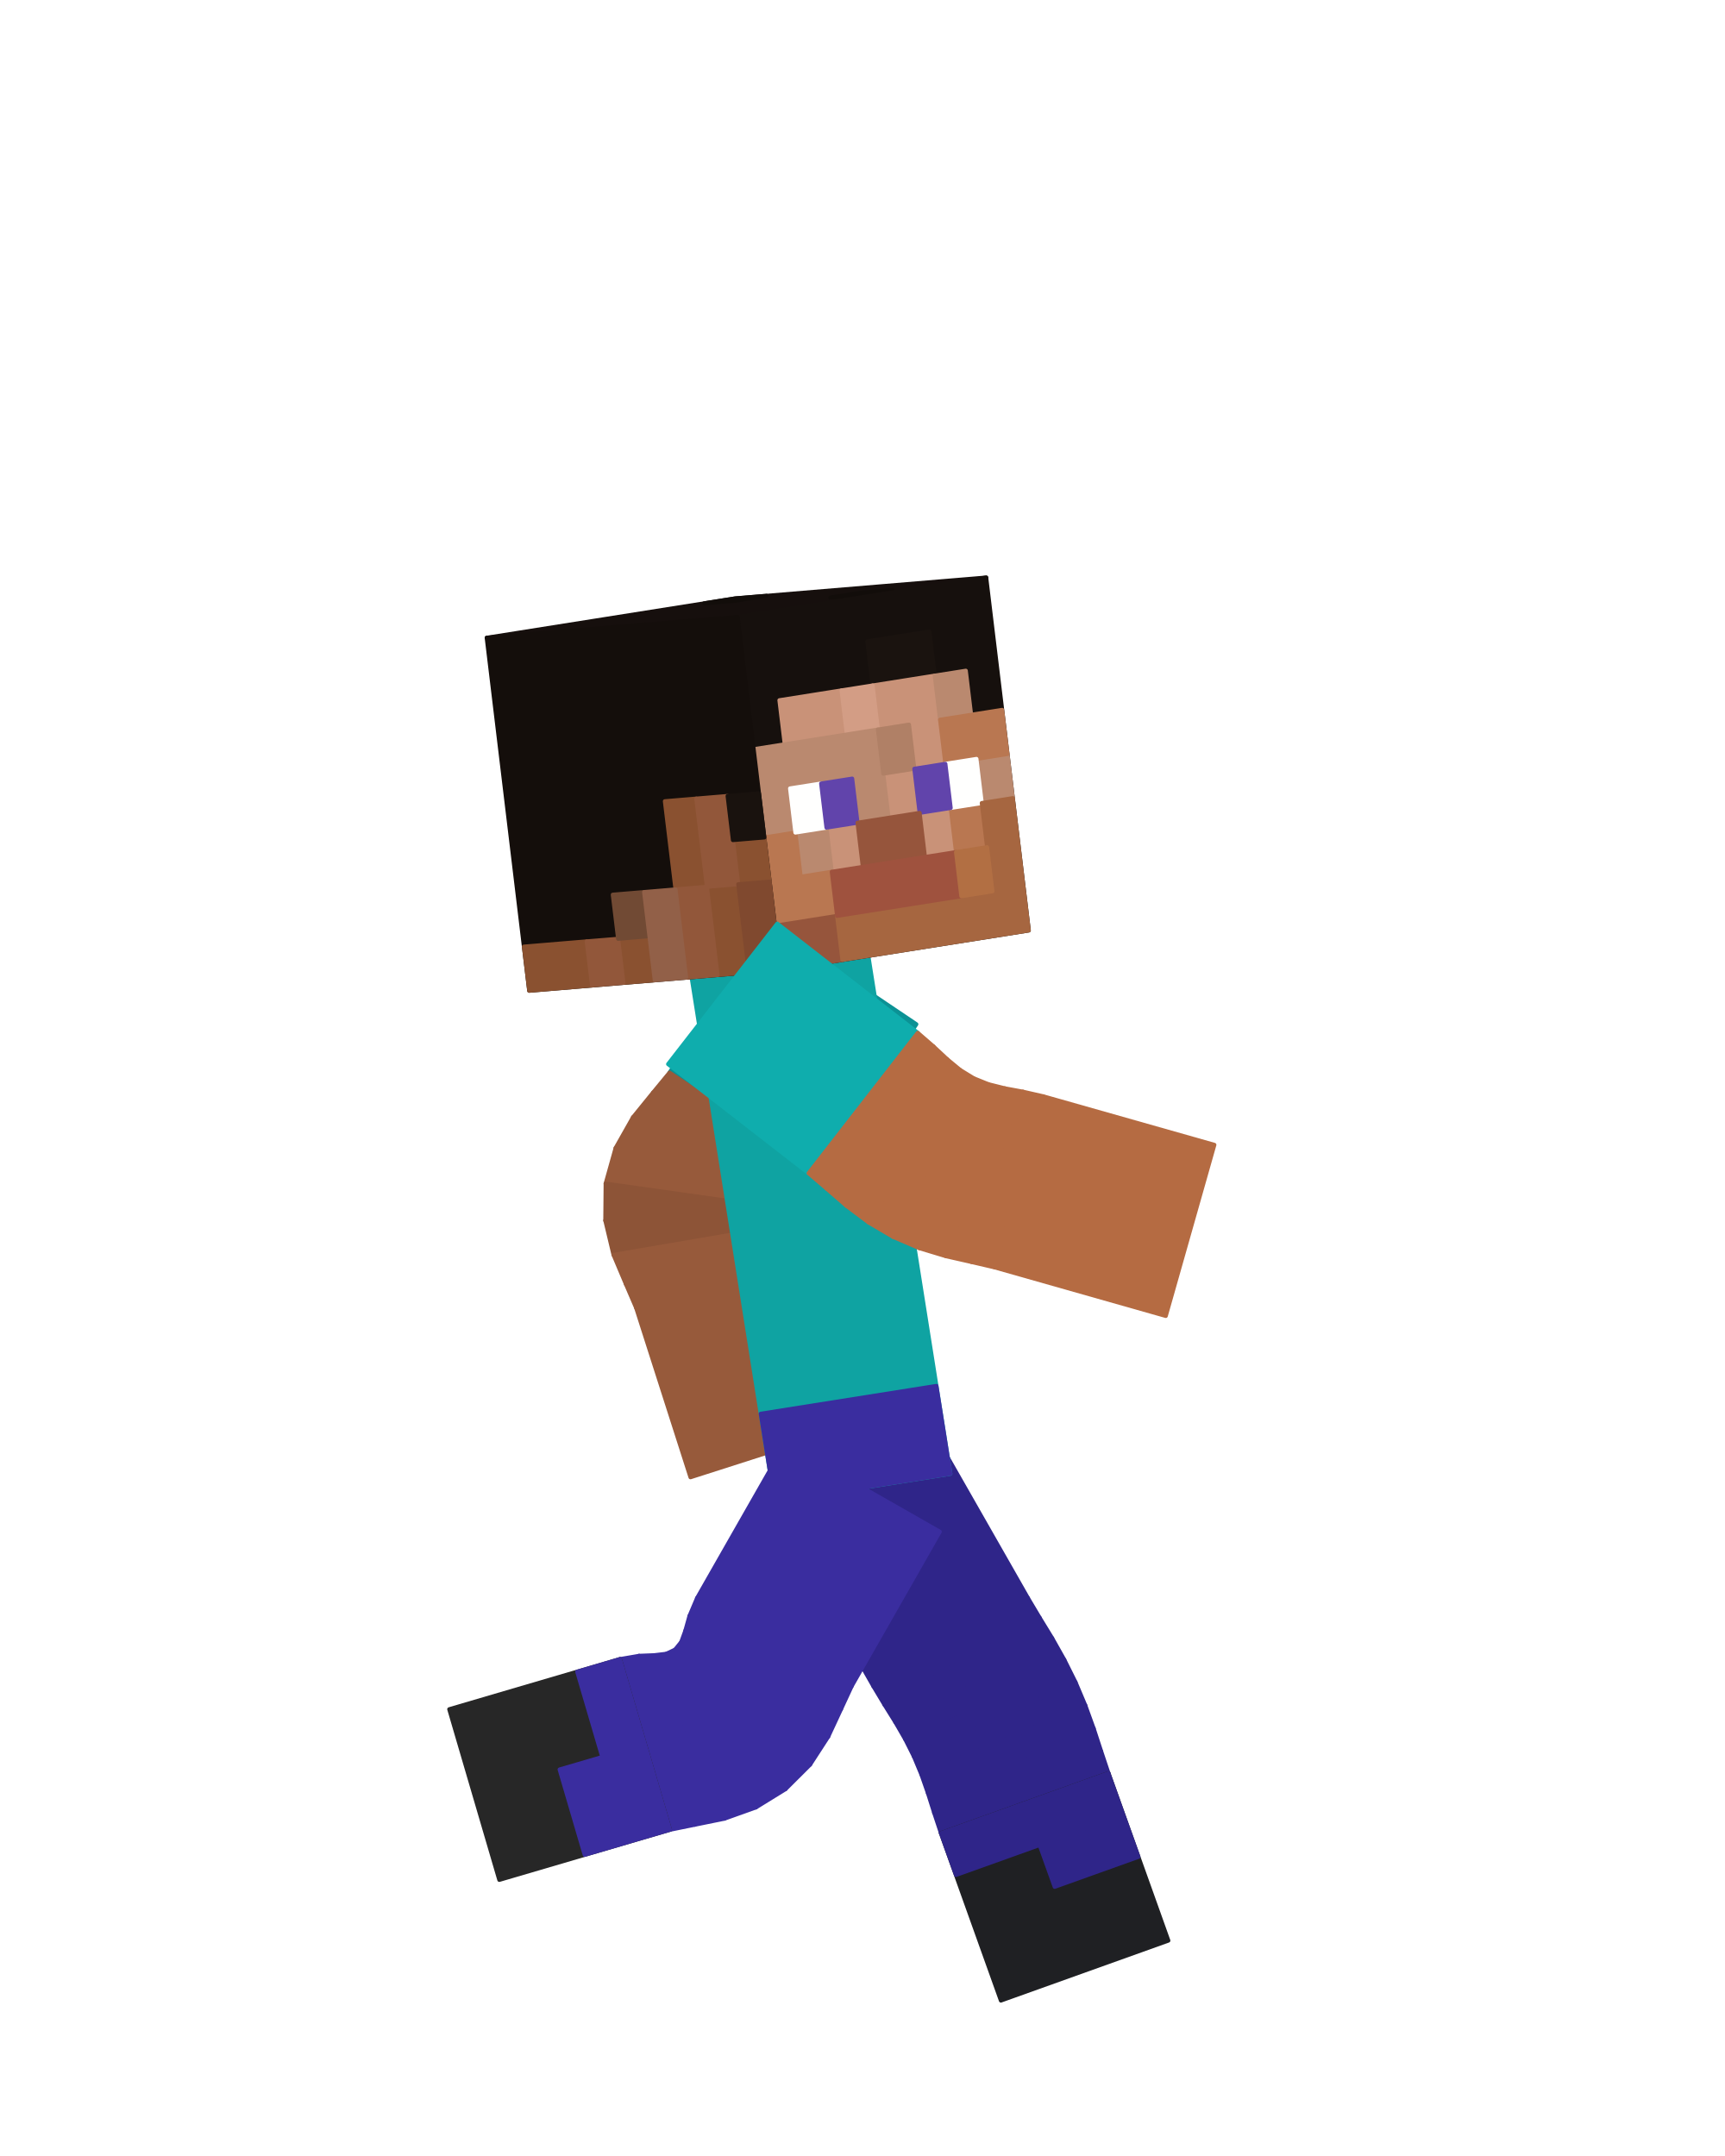
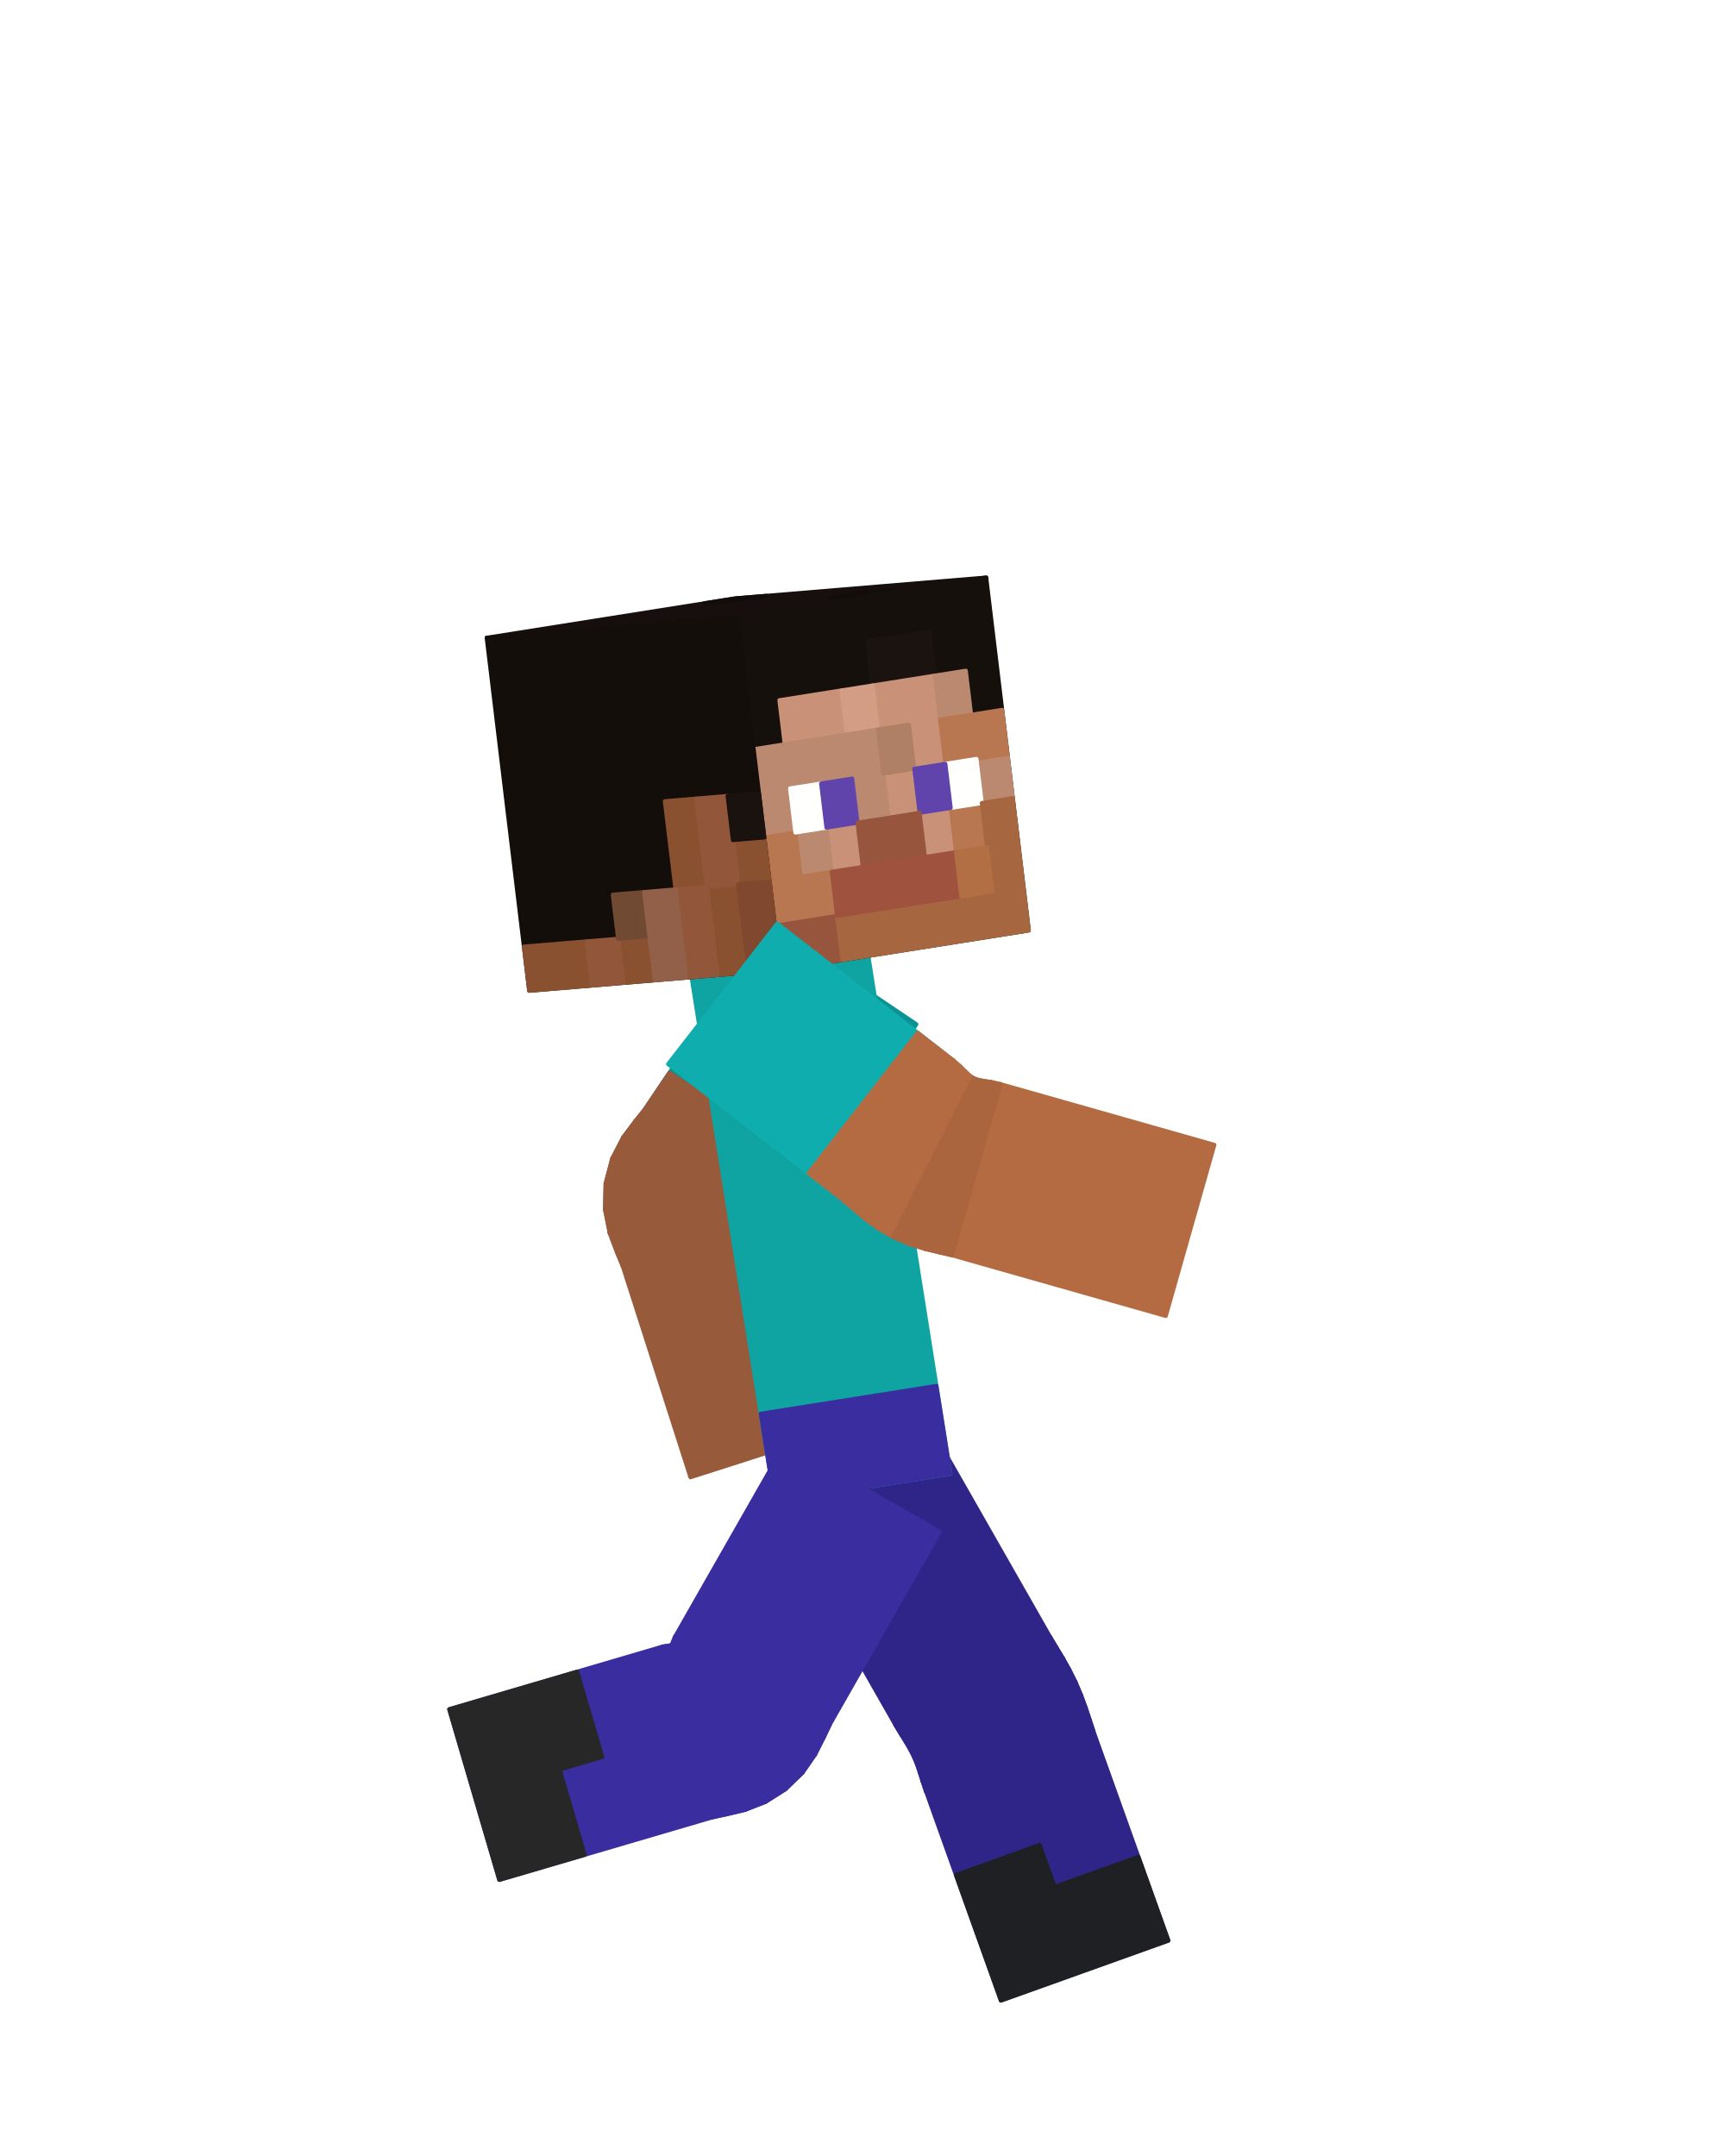
<svg xmlns="http://www.w3.org/2000/svg" viewBox="0 0 256 320" width="256" height="320" role="img" aria-labelledby="run-7-title">
  <g id="steve">
    <g id="arm-left" aria-label="Left upper arm">
      <g class="face" data-face="nx">
-         <path fill="#0b9295" stroke="#0b9295" stroke-width=".6" stroke-linejoin="round" d="M114.09 137.29L135.99 152.02L121.27 173.93L99.36 159.2Z" />
+         <path fill="#0b9295" stroke="#0b9295" stroke-width=".6" stroke-linejoin="round" d="M114.09 137.29L135.99 152.02L117.58 179.41L95.67 164.68Z" />
+         <path fill="#975a3b" stroke="#975a3b" stroke-width=".6" stroke-linejoin="round" d="M99.36 159.2L121.27 173.93L117.58 179.41L95.67 164.68Z" />
      </g>
    </g>
    <g id="forearm-left" aria-label="Left forearm">
      <g class="face" data-face="nx">
-         <path fill="#975a3b" stroke="#975a3b" stroke-width=".6" stroke-linejoin="round" d="M94.41 194.12L119.55 186.06L127.61 211.2L102.47 219.26Z" />
+         <path fill="#975a3b" stroke="#975a3b" stroke-width=".6" stroke-linejoin="round" d="M92.39 187.84L117.53 179.77L127.61 211.2L102.47 219.26Z" />
      </g>
    </g>
    <g id="elbow-left" aria-label="Left elbow">
      <g class="face" data-face="px">
-         <path fill="#975a3b" stroke="#975a3b" stroke-width=".6" stroke-linejoin="round" d="M121.27 173.93L99.36 159.2L96.92 162.16L119.38 176.03Z" />
-       </g>
-       <g class="face" data-face="px">
-         <path fill="#975a3b" stroke="#975a3b" stroke-width=".6" stroke-linejoin="round" d="M119.38 176.03L96.92 162.16L93.94 165.83L117.7 177.33Z" />
-       </g>
-       <g class="face" data-face="px">
-         <path fill="#975a3b" stroke="#975a3b" stroke-width=".6" stroke-linejoin="round" d="M117.7 177.33L93.94 165.83L91.36 170.39L116.53 178.36Z" />
-       </g>
-       <g class="face" data-face="px">
-         <path fill="#975a3b" stroke="#975a3b" stroke-width=".6" stroke-linejoin="round" d="M116.53 178.36L91.36 170.39L89.88 175.67L116.02 179.37Z" />
-       </g>
-       <g class="face" data-face="px">
-         <path fill="#8d5437" stroke="#8d5437" stroke-width=".6" stroke-linejoin="round" d="M116.02 179.37L89.88 175.67L89.83 181.15L116.22 180.49Z" />
-       </g>
-       <g class="face" data-face="px">
-         <path fill="#8d5437" stroke="#8d5437" stroke-width=".6" stroke-linejoin="round" d="M116.22 180.49L89.83 181.15L91.05 186.25L117.07 181.8Z" />
-       </g>
-       <g class="face" data-face="px">
-         <path fill="#975a3b" stroke="#975a3b" stroke-width=".6" stroke-linejoin="round" d="M117.07 181.8L91.05 186.25L92.89 190.6L118.32 183.52Z" />
-       </g>
-       <g class="face" data-face="px">
-         <path fill="#975a3b" stroke="#975a3b" stroke-width=".6" stroke-linejoin="round" d="M118.32 183.52L92.89 190.6L94.41 194.12L119.55 186.06Z" />
+         <path fill="#975a3b" stroke="#975a3b" stroke-width=".6" stroke-linejoin="round" d="M117.58 179.41L95.67 164.68L94.31 166.38L116.78 180.24Z" />
+       </g>
+       <g class="face" data-face="px">
+         <path fill="#975a3b" stroke="#975a3b" stroke-width=".6" stroke-linejoin="round" d="M116.78 180.24L94.31 166.38L92.5 168.8L116.27 180.3Z" />
+       </g>
+       <g class="face" data-face="px">
+         <path fill="#975a3b" stroke="#975a3b" stroke-width=".6" stroke-linejoin="round" d="M116.27 180.3L116.03 179.93L90.86 171.97L92.5 168.8Z" />
+       </g>
+       <g class="face" data-face="px">
+         <path fill="#975a3b" stroke="#975a3b" stroke-width=".6" stroke-linejoin="round" d="M116.03 179.93L116.02 179.37L89.88 175.67L90.86 171.97Z" />
+       </g>
+       <g class="face" data-face="px">
+         <path fill="#8d5437" stroke="#8d5437" stroke-width=".6" stroke-linejoin="round" d="M116.02 179.37L116.18 178.84L89.79 179.5L89.88 175.67Z" />
+       </g>
+       <g class="face" data-face="px">
+         <path fill="#8d5437" stroke="#8d5437" stroke-width=".6" stroke-linejoin="round" d="M116.18 178.84L116.51 178.55L90.49 183L89.79 179.5Z" />
+       </g>
+       <g class="face" data-face="px">
+         <path fill="#8d5437" stroke="#8d5437" stroke-width=".6" stroke-linejoin="round" d="M116.51 178.55L90.49 183L91.56 185.83L116.99 178.75Z" />
+       </g>
+       <g class="face" data-face="px">
+         <path fill="#8d5437" stroke="#8d5437" stroke-width=".6" stroke-linejoin="round" d="M116.99 178.75L91.56 185.83L92.39 187.84L117.53 179.77Z" />
+       </g>
+       <g class="face" data-face="nx">
+         <path fill="#975a3b" stroke="#975a3b" stroke-width=".6" stroke-linejoin="round" d="M95.67 164.68L94.31 166.38L116.78 180.24L117.58 179.41Z" />
+       </g>
+       <g class="face" data-face="nx">
+         <path fill="#975a3b" stroke="#975a3b" stroke-width=".6" stroke-linejoin="round" d="M94.31 166.38L92.5 168.8L116.27 180.3L116.78 180.24Z" />
+       </g>
+       <g class="face" data-face="nx">
+         <path fill="#975a3b" stroke="#975a3b" stroke-width=".6" stroke-linejoin="round" d="M92.5 168.8L90.86 171.97L116.03 179.93L116.27 180.3Z" />
+       </g>
+       <g class="face" data-face="nx">
+         <path fill="#975a3b" stroke="#975a3b" stroke-width=".6" stroke-linejoin="round" d="M90.86 171.97L89.88 175.67L116.02 179.37L116.03 179.93Z" />
+       </g>
+       <g class="face" data-face="nx">
+         <path fill="#975a3b" stroke="#975a3b" stroke-width=".6" stroke-linejoin="round" d="M89.88 175.67L89.79 179.5L116.18 178.84L116.02 179.37Z" />
+       </g>
+       <g class="face" data-face="nx">
+         <path fill="#975a3b" stroke="#975a3b" stroke-width=".6" stroke-linejoin="round" d="M89.79 179.5L90.49 183L116.51 178.55L116.18 178.84Z" />
+       </g>
+       <g class="face" data-face="nx">
+         <path fill="#975a3b" stroke="#975a3b" stroke-width=".6" stroke-linejoin="round" d="M90.49 183L91.56 185.83L116.99 178.75L116.51 178.55Z" />
+       </g>
+       <g class="face" data-face="nx">
+         <path fill="#975a3b" stroke="#975a3b" stroke-width=".6" stroke-linejoin="round" d="M91.56 185.83L92.39 187.84L117.53 179.77L116.99 178.75Z" />
      </g>
    </g>
    <g id="knee-left" aria-label="Left knee">
      <g class="face" data-face="px">
-         <path fill="#2f2589" stroke="#2f2589" stroke-width=".6" stroke-linejoin="round" d="M152.55 237.19L129.61 250.27L131.26 253.02L154.29 240.11Z" />
-       </g>
-       <g class="face" data-face="px">
-         <path fill="#2f2589" stroke="#2f2589" stroke-width=".6" stroke-linejoin="round" d="M154.29 240.11L131.26 253.02L132.87 255.6L156.15 243.15Z" />
-       </g>
-       <g class="face" data-face="px">
-         <path fill="#2f2589" stroke="#2f2589" stroke-width=".6" stroke-linejoin="round" d="M156.15 243.15L132.87 255.6L134.34 258.14L157.95 246.35Z" />
-       </g>
-       <g class="face" data-face="px">
-         <path fill="#2f2589" stroke="#2f2589" stroke-width=".6" stroke-linejoin="round" d="M157.95 246.35L134.34 258.14L135.63 260.71L159.61 249.68Z" />
-       </g>
-       <g class="face" data-face="px">
-         <path fill="#2f2589" stroke="#2f2589" stroke-width=".6" stroke-linejoin="round" d="M159.61 249.68L135.63 260.71L136.74 263.37L161.06 253.11Z" />
-       </g>
-       <g class="face" data-face="px">
-         <path fill="#2f2589" stroke="#2f2589" stroke-width=".6" stroke-linejoin="round" d="M161.06 253.11L136.74 263.37L137.71 266.14L162.31 256.56Z" />
-       </g>
-       <g class="face" data-face="px">
-         <path fill="#2f2589" stroke="#2f2589" stroke-width=".6" stroke-linejoin="round" d="M162.31 256.56L137.71 266.14L138.63 269.04L163.42 259.95Z" />
-       </g>
-       <g class="face" data-face="px">
-         <path fill="#2f2589" stroke="#2f2589" stroke-width=".6" stroke-linejoin="round" d="M163.42 259.95L138.63 269.04L139.64 272.08L164.5 263.18Z" />
+         <path fill="#2f2589" stroke="#2f2589" stroke-width=".6" stroke-linejoin="round" d="M155.82 242.93L132.88 256.01L133.68 257.33L156.71 244.43Z" />
+       </g>
+       <g class="face" data-face="px">
+         <path fill="#2f2589" stroke="#2f2589" stroke-width=".6" stroke-linejoin="round" d="M156.71 244.43L133.68 257.33L134.42 258.51L157.7 246.06Z" />
+       </g>
+       <g class="face" data-face="px">
+         <path fill="#2f2589" stroke="#2f2589" stroke-width=".6" stroke-linejoin="round" d="M157.7 246.06L134.42 258.51L135.07 259.62L158.69 247.83Z" />
+       </g>
+       <g class="face" data-face="px">
+         <path fill="#2f2589" stroke="#2f2589" stroke-width=".6" stroke-linejoin="round" d="M158.69 247.83L135.07 259.62L135.63 260.71L159.61 249.68Z" />
+       </g>
+       <g class="face" data-face="px">
+         <path fill="#2f2589" stroke="#2f2589" stroke-width=".6" stroke-linejoin="round" d="M159.61 249.68L135.63 260.71L136.1 261.85L160.42 251.59Z" />
+       </g>
+       <g class="face" data-face="px">
+         <path fill="#2f2589" stroke="#2f2589" stroke-width=".6" stroke-linejoin="round" d="M160.42 251.59L136.1 261.85L136.51 263.06L161.12 253.49Z" />
+       </g>
+       <g class="face" data-face="px">
+         <path fill="#2f2589" stroke="#2f2589" stroke-width=".6" stroke-linejoin="round" d="M161.12 253.49L136.51 263.06L136.93 264.39L161.72 255.3Z" />
+       </g>
+       <g class="face" data-face="px">
+         <path fill="#2f2589" stroke="#2f2589" stroke-width=".6" stroke-linejoin="round" d="M161.72 255.3L136.93 264.39L137.42 265.86L162.27 256.96Z" />
+       </g>
+       <g class="face" data-face="nx">
+         <path fill="#2f2589" stroke="#2f2589" stroke-width=".6" stroke-linejoin="round" d="M132.88 256.01L133.68 257.33L156.71 244.43L155.82 242.93Z" />
+       </g>
+       <g class="face" data-face="nx">
+         <path fill="#2f2589" stroke="#2f2589" stroke-width=".6" stroke-linejoin="round" d="M133.68 257.33L134.42 258.51L157.7 246.06L156.71 244.43Z" />
+       </g>
+       <g class="face" data-face="nx">
+         <path fill="#2f2589" stroke="#2f2589" stroke-width=".6" stroke-linejoin="round" d="M134.42 258.51L135.07 259.62L158.69 247.83L157.7 246.06Z" />
+       </g>
+       <g class="face" data-face="nx">
+         <path fill="#2f2589" stroke="#2f2589" stroke-width=".6" stroke-linejoin="round" d="M135.07 259.62L135.63 260.71L159.61 249.68L158.69 247.83Z" />
+       </g>
+       <g class="face" data-face="nx">
+         <path fill="#2f2589" stroke="#2f2589" stroke-width=".6" stroke-linejoin="round" d="M135.63 260.71L136.1 261.85L160.42 251.59L159.61 249.68Z" />
+       </g>
+       <g class="face" data-face="nx">
+         <path fill="#2f2589" stroke="#2f2589" stroke-width=".6" stroke-linejoin="round" d="M136.1 261.85L136.51 263.06L161.12 253.49L160.42 251.59Z" />
+       </g>
+       <g class="face" data-face="nx">
+         <path fill="#2f2589" stroke="#2f2589" stroke-width=".6" stroke-linejoin="round" d="M136.51 263.06L136.93 264.39L161.72 255.3L161.12 253.49Z" />
+       </g>
+       <g class="face" data-face="nx">
+         <path fill="#2f2589" stroke="#2f2589" stroke-width=".6" stroke-linejoin="round" d="M136.93 264.39L137.42 265.86L162.27 256.96L161.72 255.3Z" />
      </g>
    </g>
    <g id="leg-left" aria-label="Left thigh">
      <g class="face" data-face="nx">
-         <path fill="#2f2589" stroke="#2f2589" stroke-width=".6" stroke-linejoin="round" d="M116.53 227.34L139.47 214.26L152.55 237.19L129.61 250.27Z" />
+         <path fill="#2f2589" stroke="#2f2589" stroke-width=".6" stroke-linejoin="round" d="M116.53 227.34L139.47 214.26L155.82 242.93L132.88 256.01Z" />
      </g>
    </g>
    <g id="shin-left" aria-label="Left shin">
      <g class="face" data-face="nx">
-         <path fill="#1f2023" stroke="#1f2023" stroke-width=".6" stroke-linejoin="round" d="M139.64 272.08L164.5 263.18L173.39 288.03L148.54 296.93Z" />
-         <path fill="#2f2589" stroke="#2f2589" stroke-width=".6" stroke-linejoin="round" d="M139.64 272.08L164.5 263.18L166.72 269.39L141.87 278.29ZM154.29 273.84L166.72 269.39L168.95 275.6L156.52 280.05Z" />
+         <path fill="#2f2589" stroke="#2f2589" stroke-width=".6" stroke-linejoin="round" d="M137.42 265.86L162.27 256.96L173.39 288.03L148.54 296.93Z" />
+         <path fill="#1f2023" stroke="#1f2023" stroke-width=".6" stroke-linejoin="round" d="M141.87 278.29L154.29 273.84L156.52 280.05L144.09 284.5ZM144.09 284.5L168.95 275.6L171.17 281.82L146.32 290.72ZM146.32 290.72L171.17 281.82L173.39 288.03L148.54 296.93Z" />
      </g>
    </g>
    <g id="torso" aria-label="Torso">
      <g class="face" data-face="nx">
        <path fill="#0fa3a2" stroke="#0fa3a2" stroke-width=".6" stroke-linejoin="round" d="M102.57 144.64L128.65 140.51L141.04 218.74L114.96 222.86Z" />
        <path fill="#3a2d9f" stroke="#3a2d9f" stroke-width=".6" stroke-linejoin="round" d="M112.9 209.83L138.97 205.7L140.01 212.22L113.93 216.35ZM113.93 216.35L140.01 212.22L141.04 218.74L114.96 222.86Z" />
      </g>
    </g>
    <g id="head" aria-label="Head">
      <g class="face" data-face="top">
        <path fill="#160f0d" stroke="#160f0d" stroke-width=".6" stroke-linejoin="round" d="M72.23 94.66L109.1 88.82L146.36 85.72L109.48 91.56Z" />
        <path fill="#120d0a" stroke="#120d0a" stroke-width=".6" stroke-linejoin="round" d="M104.49 89.55L109.1 88.82L113.76 88.43L109.15 89.16ZM123.22 88.69L127.83 87.96L132.48 87.57L127.87 88.3Z" />
      </g>
      <g class="face" data-face="front">
        <path fill="#16100d" stroke="#16100d" stroke-width=".6" stroke-linejoin="round" d="M109.48 91.56L146.36 85.72L152.68 138.1L115.8 143.94Z" />
        <path fill="#1a130f" stroke="#1a130f" stroke-width=".6" stroke-linejoin="round" d="M128.71 95.19L137.93 93.73L138.72 100.28L129.5 101.74Z" />
        <path fill="#c99278" stroke="#c99278" stroke-width=".6" stroke-linejoin="round" d="M115.67 103.93L124.89 102.47L125.68 109.01L116.46 110.47ZM129.5 101.74L138.72 100.28L139.51 106.82L130.29 108.28ZM134.9 107.55L139.51 106.82L140.3 113.37L135.69 114.1ZM131.08 114.83L135.69 114.1L136.48 120.65L131.87 121.38ZM122.65 122.84L127.26 122.11L128.05 128.66L123.44 129.39ZM136.48 120.65L141.09 119.92L141.88 126.47L137.27 127.2Z" />
        <path fill="#d39d85" stroke="#d39d85" stroke-width=".6" stroke-linejoin="round" d="M124.89 102.47L129.5 101.74L130.29 108.28L125.68 109.01Z" />
        <path fill="#ba896f" stroke="#ba896f" stroke-width=".6" stroke-linejoin="round" d="M138.72 100.28L143.33 99.55L144.12 106.09L139.51 106.82ZM111.85 111.2L130.29 108.28L131.08 114.83L112.64 117.75ZM112.64 117.75L117.25 117.02L118.04 123.57L113.43 124.3ZM126.47 115.56L131.08 114.83L131.87 121.38L127.26 122.11ZM144.91 112.64L149.52 111.91L150.31 118.46L145.7 119.19ZM118.04 123.57L122.65 122.84L123.44 129.39L118.83 130.12Z" />
        <path fill="#b08066" stroke="#b08066" stroke-width=".6" stroke-linejoin="round" d="M130.29 108.28L134.9 107.55L135.69 114.1L131.08 114.83Z" />
        <path fill="#b97751" stroke="#b97751" stroke-width=".6" stroke-linejoin="round" d="M139.51 106.82L148.73 105.36L149.52 111.91L140.3 113.37ZM113.43 124.3L118.04 123.57L118.83 130.12L114.22 130.85ZM141.09 119.92L145.7 119.19L146.49 125.74L141.88 126.47ZM114.22 130.85L123.44 129.39L124.23 135.94L115.01 137.4Z" />
        <path fill="#fffffe" stroke="#fffffe" stroke-width=".6" stroke-linejoin="round" d="M117.25 117.02L121.86 116.29L122.65 122.84L118.04 123.57ZM140.3 113.37L144.91 112.64L145.7 119.19L141.09 119.92Z" />
        <path fill="#6144ab" stroke="#6144ab" stroke-width=".6" stroke-linejoin="round" d="M121.86 116.29L126.47 115.56L127.26 122.11L122.65 122.84ZM135.69 114.1L140.3 113.37L141.09 119.92L136.48 120.65Z" />
        <path fill="#96553c" stroke="#96553c" stroke-width=".6" stroke-linejoin="round" d="M127.26 122.11L136.48 120.65L137.27 127.2L128.05 128.66ZM115.01 137.4L124.23 135.94L125.02 142.48L115.8 143.94Z" />
        <path fill="#a66640" stroke="#a66640" stroke-width=".6" stroke-linejoin="round" d="M145.7 119.19L150.31 118.46L151.1 125.01L146.49 125.74ZM146.49 125.74L151.1 125.01L151.89 131.56L147.28 132.29ZM124.23 135.94L151.89 131.56L152.68 138.1L125.02 142.48Z" />
        <path fill="#9f523e" stroke="#9f523e" stroke-width=".6" stroke-linejoin="round" d="M123.44 129.39L141.88 126.47L142.67 133.02L124.23 135.94Z" />
        <path fill="#b26f43" stroke="#b26f43" stroke-width=".6" stroke-linejoin="round" d="M141.88 126.47L146.49 125.74L147.28 132.29L142.67 133.02Z" />
      </g>
      <g class="face" data-face="nx">
        <path fill="#140e0b" stroke="#140e0b" stroke-width=".6" stroke-linejoin="round" d="M72.23 94.66L109.48 91.56L115.8 143.94L78.54 147.05Z" />
        <path fill="#8a5130" stroke="#8a5130" stroke-width=".6" stroke-linejoin="round" d="M98.67 118.92L103.33 118.53L104.12 125.08L99.46 125.46ZM99.46 125.46L104.12 125.08L104.91 131.62L100.25 132.01ZM108.77 124.69L113.43 124.3L114.22 130.85L109.56 131.24ZM104.91 131.62L109.56 131.24L110.35 137.78L105.7 138.17ZM77.75 140.5L87.07 139.72L87.86 146.27L78.54 147.05ZM91.73 139.34L96.38 138.95L97.17 145.5L92.52 145.88ZM105.7 138.17L110.35 137.78L111.14 144.33L106.49 144.72Z" />
        <path fill="#92573a" stroke="#92573a" stroke-width=".6" stroke-linejoin="round" d="M103.33 118.53L107.98 118.14L108.77 124.69L104.12 125.08ZM104.12 125.08L108.77 124.69L109.56 131.24L104.91 131.62ZM100.25 132.01L104.91 131.62L105.7 138.17L101.04 138.56ZM87.07 139.72L91.73 139.34L92.52 145.88L87.86 146.27ZM101.04 138.56L105.7 138.17L106.49 144.72L101.83 145.11Z" />
        <path fill="#19120e" stroke="#19120e" stroke-width=".6" stroke-linejoin="round" d="M107.98 118.14L112.64 117.75L113.43 124.3L108.77 124.69Z" />
        <path fill="#714a34" stroke="#714a34" stroke-width=".6" stroke-linejoin="round" d="M90.94 132.79L95.59 132.4L96.38 138.95L91.73 139.34Z" />
        <path fill="#926048" stroke="#926048" stroke-width=".6" stroke-linejoin="round" d="M95.59 132.4L100.25 132.01L101.04 138.56L96.38 138.95ZM96.38 138.95L101.04 138.56L101.83 145.11L97.17 145.5Z" />
        <path fill="#80492f" stroke="#80492f" stroke-width=".6" stroke-linejoin="round" d="M109.56 131.24L114.22 130.85L115.01 137.4L110.35 137.78ZM110.35 137.78L115.01 137.4L115.8 143.94L111.14 144.33Z" />
      </g>
    </g>
    <g id="knee-right" aria-label="Right knee">
      <g class="face" data-face="px">
-         <path fill="#3a2d9f" stroke="#3a2d9f" stroke-width=".6" stroke-linejoin="round" d="M103.11 270.83L94.85 245.76L92 246.25L99.43 271.58Z" />
-       </g>
-       <g class="face" data-face="px">
-         <path fill="#3a2d9f" stroke="#3a2d9f" stroke-width=".6" stroke-linejoin="round" d="M107.52 269.93L97.11 245.67L94.85 245.76L103.11 270.83Z" />
-       </g>
-       <g class="face" data-face="px">
-         <path fill="#3a2d9f" stroke="#3a2d9f" stroke-width=".6" stroke-linejoin="round" d="M112.18 268.26L98.88 245.46L97.11 245.67L107.52 269.93Z" />
-       </g>
-       <g class="face" data-face="px">
-         <path fill="#3a2d9f" stroke="#3a2d9f" stroke-width=".6" stroke-linejoin="round" d="M120.22 261.91L101.1 243.71L100.19 244.84L116.57 265.55Z" />
-       </g>
-       <g class="face" data-face="px">
-         <path fill="#3a2d9f" stroke="#3a2d9f" stroke-width=".6" stroke-linejoin="round" d="M116.57 265.55L100.19 244.84L98.88 245.46L112.18 268.26Z" />
-       </g>
-       <g class="face" data-face="px">
-         <path fill="#3a2d9f" stroke="#3a2d9f" stroke-width=".6" stroke-linejoin="round" d="M122.91 257.76L101.71 242.03L101.1 243.71L120.22 261.91Z" />
-       </g>
-       <g class="face" data-face="px">
-         <path fill="#3a2d9f" stroke="#3a2d9f" stroke-width=".6" stroke-linejoin="round" d="M126.39 250.27L103.45 237.19L102.32 239.85L124.81 253.68Z" />
-       </g>
-       <g class="face" data-face="px">
-         <path fill="#3a2d9f" stroke="#3a2d9f" stroke-width=".6" stroke-linejoin="round" d="M124.81 253.68L102.32 239.85L101.71 242.03L122.91 257.76Z" />
+         <path fill="#3a2d9f" stroke="#3a2d9f" stroke-width=".6" stroke-linejoin="round" d="M107.81 269.28L99.55 244.21L98.33 244.39L105.77 269.72Z" />
+       </g>
+       <g class="face" data-face="px">
+         <path fill="#3a2d9f" stroke="#3a2d9f" stroke-width=".6" stroke-linejoin="round" d="M113.61 267.43L100.3 244.63L100.14 244.37L110.55 268.63Z" />
+       </g>
+       <g class="face" data-face="px">
+         <path fill="#3a2d9f" stroke="#3a2d9f" stroke-width=".6" stroke-linejoin="round" d="M110.55 268.63L100.14 244.37L99.55 244.21L107.81 269.28Z" />
+       </g>
+       <g class="face" data-face="px">
+         <path fill="#3a2d9f" stroke="#3a2d9f" stroke-width=".6" stroke-linejoin="round" d="M119.08 263.11L99.96 244.9L100.19 244.84L116.57 265.55Z" />
+       </g>
+       <g class="face" data-face="px">
+         <path fill="#3a2d9f" stroke="#3a2d9f" stroke-width=".6" stroke-linejoin="round" d="M116.57 265.55L100.19 244.84L100.3 244.63L113.61 267.43Z" />
+       </g>
+       <g class="face" data-face="px">
+         <path fill="#3a2d9f" stroke="#3a2d9f" stroke-width=".6" stroke-linejoin="round" d="M123.12 256.01L100.18 242.93L99.73 244.07L122.22 257.9Z" />
+       </g>
+       <g class="face" data-face="px">
+         <path fill="#3a2d9f" stroke="#3a2d9f" stroke-width=".6" stroke-linejoin="round" d="M122.22 257.9L99.73 244.07L99.74 244.68L120.95 260.41Z" />
+       </g>
+       <g class="face" data-face="px">
+         <path fill="#3a2d9f" stroke="#3a2d9f" stroke-width=".6" stroke-linejoin="round" d="M120.95 260.41L99.74 244.68L99.96 244.9L119.08 263.11Z" />
+       </g>
+       <g class="face" data-face="nx">
+         <path fill="#3a2d9f" stroke="#3a2d9f" stroke-width=".6" stroke-linejoin="round" d="M100.18 242.93L99.73 244.07L122.22 257.9L123.12 256.01Z" />
+       </g>
+       <g class="face" data-face="nx">
+         <path fill="#3a2d9f" stroke="#3a2d9f" stroke-width=".6" stroke-linejoin="round" d="M99.73 244.07L99.74 244.68L120.95 260.41L122.22 257.9Z" />
+       </g>
+       <g class="face" data-face="nx">
+         <path fill="#3a2d9f" stroke="#3a2d9f" stroke-width=".6" stroke-linejoin="round" d="M99.74 244.68L99.96 244.9L119.08 263.11L120.95 260.41Z" />
+       </g>
+       <g class="face" data-face="nx">
+         <path fill="#3a2d9f" stroke="#3a2d9f" stroke-width=".6" stroke-linejoin="round" d="M99.96 244.9L119.08 263.11L116.57 265.55L100.19 244.84Z" />
+       </g>
+       <g class="face" data-face="nx">
+         <path fill="#3a2d9f" stroke="#3a2d9f" stroke-width=".6" stroke-linejoin="round" d="M100.19 244.84L116.57 265.55L113.61 267.43L100.3 244.63Z" />
+       </g>
+       <g class="face" data-face="nx">
+         <path fill="#3a2d9f" stroke="#3a2d9f" stroke-width=".6" stroke-linejoin="round" d="M100.3 244.63L100.14 244.37L110.55 268.63L113.61 267.43Z" />
+       </g>
+       <g class="face" data-face="nx">
+         <path fill="#3a2d9f" stroke="#3a2d9f" stroke-width=".6" stroke-linejoin="round" d="M100.14 244.37L99.55 244.21L107.81 269.28L110.55 268.63Z" />
+       </g>
+       <g class="face" data-face="nx">
+         <path fill="#3a2d9f" stroke="#3a2d9f" stroke-width=".6" stroke-linejoin="round" d="M99.55 244.21L98.33 244.39L105.77 269.72L107.81 269.28Z" />
      </g>
    </g>
    <g id="shin-right" aria-label="Right shin">
      <g class="face" data-face="nx">
-         <path fill="#272727" stroke="#272727" stroke-width=".6" stroke-linejoin="round" d="M92 246.25L99.43 271.58L74.1 279.02L66.67 253.69Z" />
-         <path fill="#3a2d9f" stroke="#3a2d9f" stroke-width=".6" stroke-linejoin="round" d="M92 246.25L99.43 271.58L93.1 273.44L85.66 248.11ZM89.38 260.78L93.1 273.44L86.77 275.3L83.05 262.63Z" />
+         <path fill="#3a2d9f" stroke="#3a2d9f" stroke-width=".6" stroke-linejoin="round" d="M98.33 244.39L105.77 269.72L74.1 279.02L66.67 253.69Z" />
+         <path fill="#272727" stroke="#272727" stroke-width=".6" stroke-linejoin="round" d="M85.66 248.11L89.38 260.78L83.05 262.63L79.33 249.97ZM79.33 249.97L86.77 275.3L80.44 277.16L73 251.83ZM73 251.83L80.44 277.16L74.1 279.02L66.67 253.69Z" />
      </g>
    </g>
    <g id="leg-right" aria-label="Right thigh">
      <g class="face" data-face="nx">
-         <path fill="#3a2d9f" stroke="#3a2d9f" stroke-width=".6" stroke-linejoin="round" d="M116.53 214.26L139.47 227.34L126.39 250.27L103.45 237.19Z" />
+         <path fill="#3a2d9f" stroke="#3a2d9f" stroke-width=".6" stroke-linejoin="round" d="M116.53 214.26L139.47 227.34L123.12 256.01L100.18 242.93Z" />
      </g>
    </g>
    <g id="arm-right" aria-label="Right upper arm">
      <g class="face" data-face="nx">
-         <path fill="#0fadad" stroke="#0fadad" stroke-width=".6" stroke-linejoin="round" d="M99.15 157.94L115.35 137.09L136.2 153.29L120 174.13Z" />
+         <path fill="#0fadad" stroke="#0fadad" stroke-width=".6" stroke-linejoin="round" d="M99.15 157.94L115.35 137.09L141.41 157.34L125.21 178.18Z" />
+         <path fill="#b56b42" stroke="#b56b42" stroke-width=".6" stroke-linejoin="round" d="M120 174.13L136.2 153.29L141.41 157.34L125.21 178.18Z" />
      </g>
    </g>
    <g id="forearm-right" aria-label="Right forearm">
      <g class="face" data-face="nx">
-         <path fill="#b56b42" stroke="#b56b42" stroke-width=".6" stroke-linejoin="round" d="M147.62 188.11L154.83 162.72L180.22 169.92L173.01 195.32Z" />
+         <path fill="#b56b42" stroke="#b56b42" stroke-width=".6" stroke-linejoin="round" d="M141.27 186.31L148.48 160.91L180.22 169.92L173.01 195.32Z" />
      </g>
    </g>
    <g id="elbow-right" aria-label="Right elbow">
      <g class="face" data-face="px">
-         <path fill="#b56b42" stroke="#b56b42" stroke-width=".6" stroke-linejoin="round" d="M136.2 153.29L120 174.13L122.68 176.42L138.53 155.31Z" />
-       </g>
-       <g class="face" data-face="px">
-         <path fill="#b56b42" stroke="#b56b42" stroke-width=".6" stroke-linejoin="round" d="M138.53 155.31L122.68 176.42L125.62 178.97L140.54 157.19Z" />
-       </g>
-       <g class="face" data-face="px">
-         <path fill="#b56b42" stroke="#b56b42" stroke-width=".6" stroke-linejoin="round" d="M140.54 157.19L125.62 178.97L128.91 181.44L142.47 158.79Z" />
-       </g>
-       <g class="face" data-face="px">
-         <path fill="#b56b42" stroke="#b56b42" stroke-width=".6" stroke-linejoin="round" d="M142.47 158.79L128.91 181.44L132.56 183.59L144.48 160.03Z" />
-       </g>
-       <g class="face" data-face="px">
-         <path fill="#b56b42" stroke="#b56b42" stroke-width=".6" stroke-linejoin="round" d="M144.48 160.03L132.56 183.59L136.45 185.26L146.68 160.92Z" />
-       </g>
-       <g class="face" data-face="px">
-         <path fill="#b56b42" stroke="#b56b42" stroke-width=".6" stroke-linejoin="round" d="M146.68 160.92L136.45 185.26L140.39 186.45L149.11 161.53Z" />
-       </g>
-       <g class="face" data-face="px">
-         <path fill="#b56b42" stroke="#b56b42" stroke-width=".6" stroke-linejoin="round" d="M149.11 161.53L140.39 186.45L144.19 187.31L151.81 162.03Z" />
-       </g>
-       <g class="face" data-face="px">
-         <path fill="#b56b42" stroke="#b56b42" stroke-width=".6" stroke-linejoin="round" d="M151.81 162.03L144.19 187.31L147.62 188.11L154.83 162.72Z" />
+         <path fill="#b56b42" stroke="#b56b42" stroke-width=".6" stroke-linejoin="round" d="M141.41 157.34L125.21 178.18L126.64 179.39L142.49 158.28Z" />
+       </g>
+       <g class="face" data-face="px">
+         <path fill="#b56b42" stroke="#b56b42" stroke-width=".6" stroke-linejoin="round" d="M142.49 158.28L126.64 179.39L128.34 180.84L143.26 159.05Z" />
+       </g>
+       <g class="face" data-face="px">
+         <path fill="#b56b42" stroke="#b56b42" stroke-width=".6" stroke-linejoin="round" d="M143.26 159.05L128.34 180.84L130.33 182.29L143.88 159.63Z" />
+       </g>
+       <g class="face" data-face="px">
+         <path fill="#b56b42" stroke="#b56b42" stroke-width=".6" stroke-linejoin="round" d="M143.88 159.63L130.33 182.29L132.56 183.59L144.48 160.03Z" />
+       </g>
+       <g class="face" data-face="px">
+         <path fill="#b56b42" stroke="#b56b42" stroke-width=".6" stroke-linejoin="round" d="M144.48 160.03L132.56 183.59L134.93 184.62L145.16 160.28Z" />
+       </g>
+       <g class="face" data-face="px">
+         <path fill="#b56b42" stroke="#b56b42" stroke-width=".6" stroke-linejoin="round" d="M145.16 160.28L134.93 184.62L137.28 185.36L146 160.44Z" />
+       </g>
+       <g class="face" data-face="px">
+         <path fill="#b56b42" stroke="#b56b42" stroke-width=".6" stroke-linejoin="round" d="M146 160.44L137.28 185.36L139.45 185.88L147.07 160.6Z" />
+       </g>
+       <g class="face" data-face="px">
+         <path fill="#b56b42" stroke="#b56b42" stroke-width=".6" stroke-linejoin="round" d="M147.07 160.6L139.45 185.88L141.27 186.31L148.48 160.91Z" />
+       </g>
+       <g class="face" data-face="nx">
+         <path fill="#b56b42" stroke="#b56b42" stroke-width=".6" stroke-linejoin="round" d="M125.21 178.18L126.64 179.39L142.49 158.28L141.41 157.34Z" />
+       </g>
+       <g class="face" data-face="nx">
+         <path fill="#b56b42" stroke="#b56b42" stroke-width=".6" stroke-linejoin="round" d="M126.64 179.39L128.34 180.84L143.26 159.05L142.49 158.28Z" />
+       </g>
+       <g class="face" data-face="nx">
+         <path fill="#b56b42" stroke="#b56b42" stroke-width=".6" stroke-linejoin="round" d="M128.34 180.84L130.33 182.29L143.88 159.63L143.26 159.05Z" />
+       </g>
+       <g class="face" data-face="nx">
+         <path fill="#b56b42" stroke="#b56b42" stroke-width=".6" stroke-linejoin="round" d="M130.33 182.29L132.56 183.59L144.48 160.03L143.88 159.63Z" />
+       </g>
+       <g class="face" data-face="nx">
+         <path fill="#aa643e" stroke="#aa643e" stroke-width=".6" stroke-linejoin="round" d="M132.56 183.59L134.93 184.62L145.16 160.28L144.48 160.03Z" />
+       </g>
+       <g class="face" data-face="nx">
+         <path fill="#aa643e" stroke="#aa643e" stroke-width=".6" stroke-linejoin="round" d="M134.93 184.62L137.28 185.36L146 160.44L145.16 160.28Z" />
+       </g>
+       <g class="face" data-face="nx">
+         <path fill="#aa643e" stroke="#aa643e" stroke-width=".6" stroke-linejoin="round" d="M137.28 185.36L139.45 185.88L147.07 160.6L146 160.44Z" />
+       </g>
+       <g class="face" data-face="nx">
+         <path fill="#aa643e" stroke="#aa643e" stroke-width=".6" stroke-linejoin="round" d="M139.45 185.88L141.27 186.31L148.48 160.91L147.07 160.6Z" />
      </g>
    </g>
  </g>
</svg>
